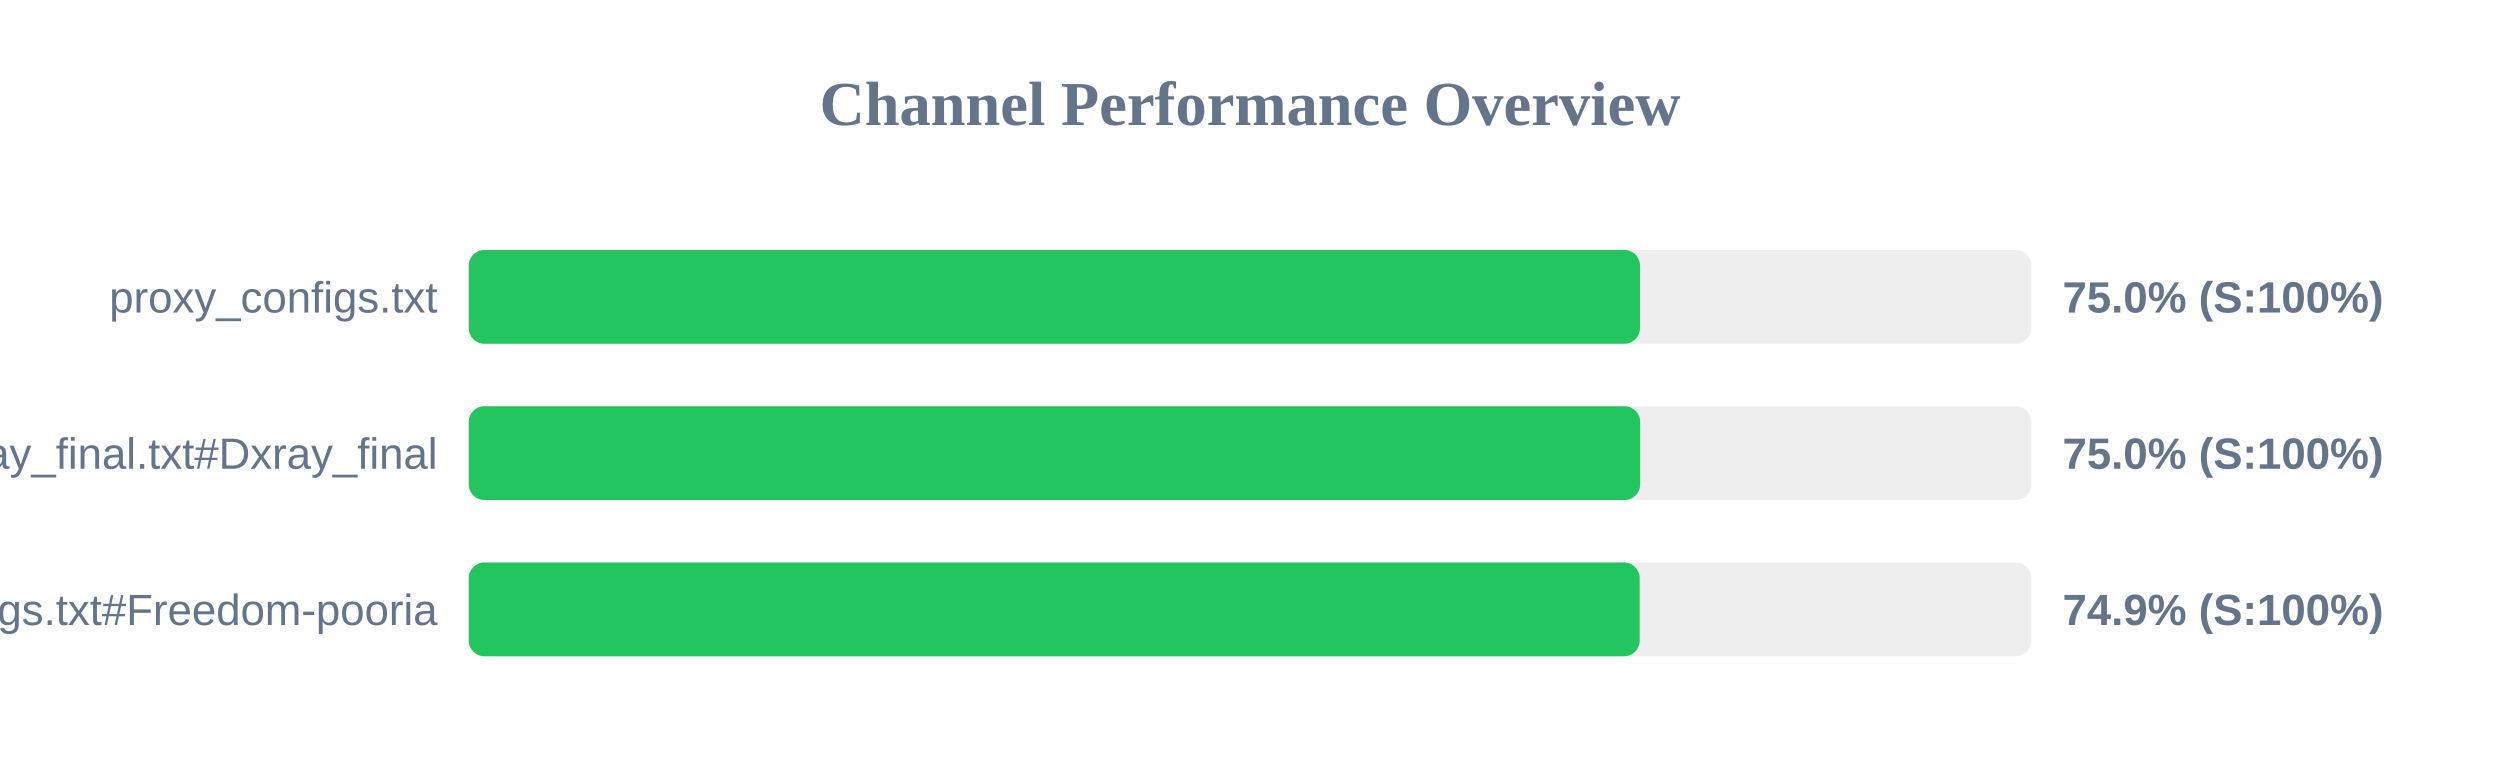
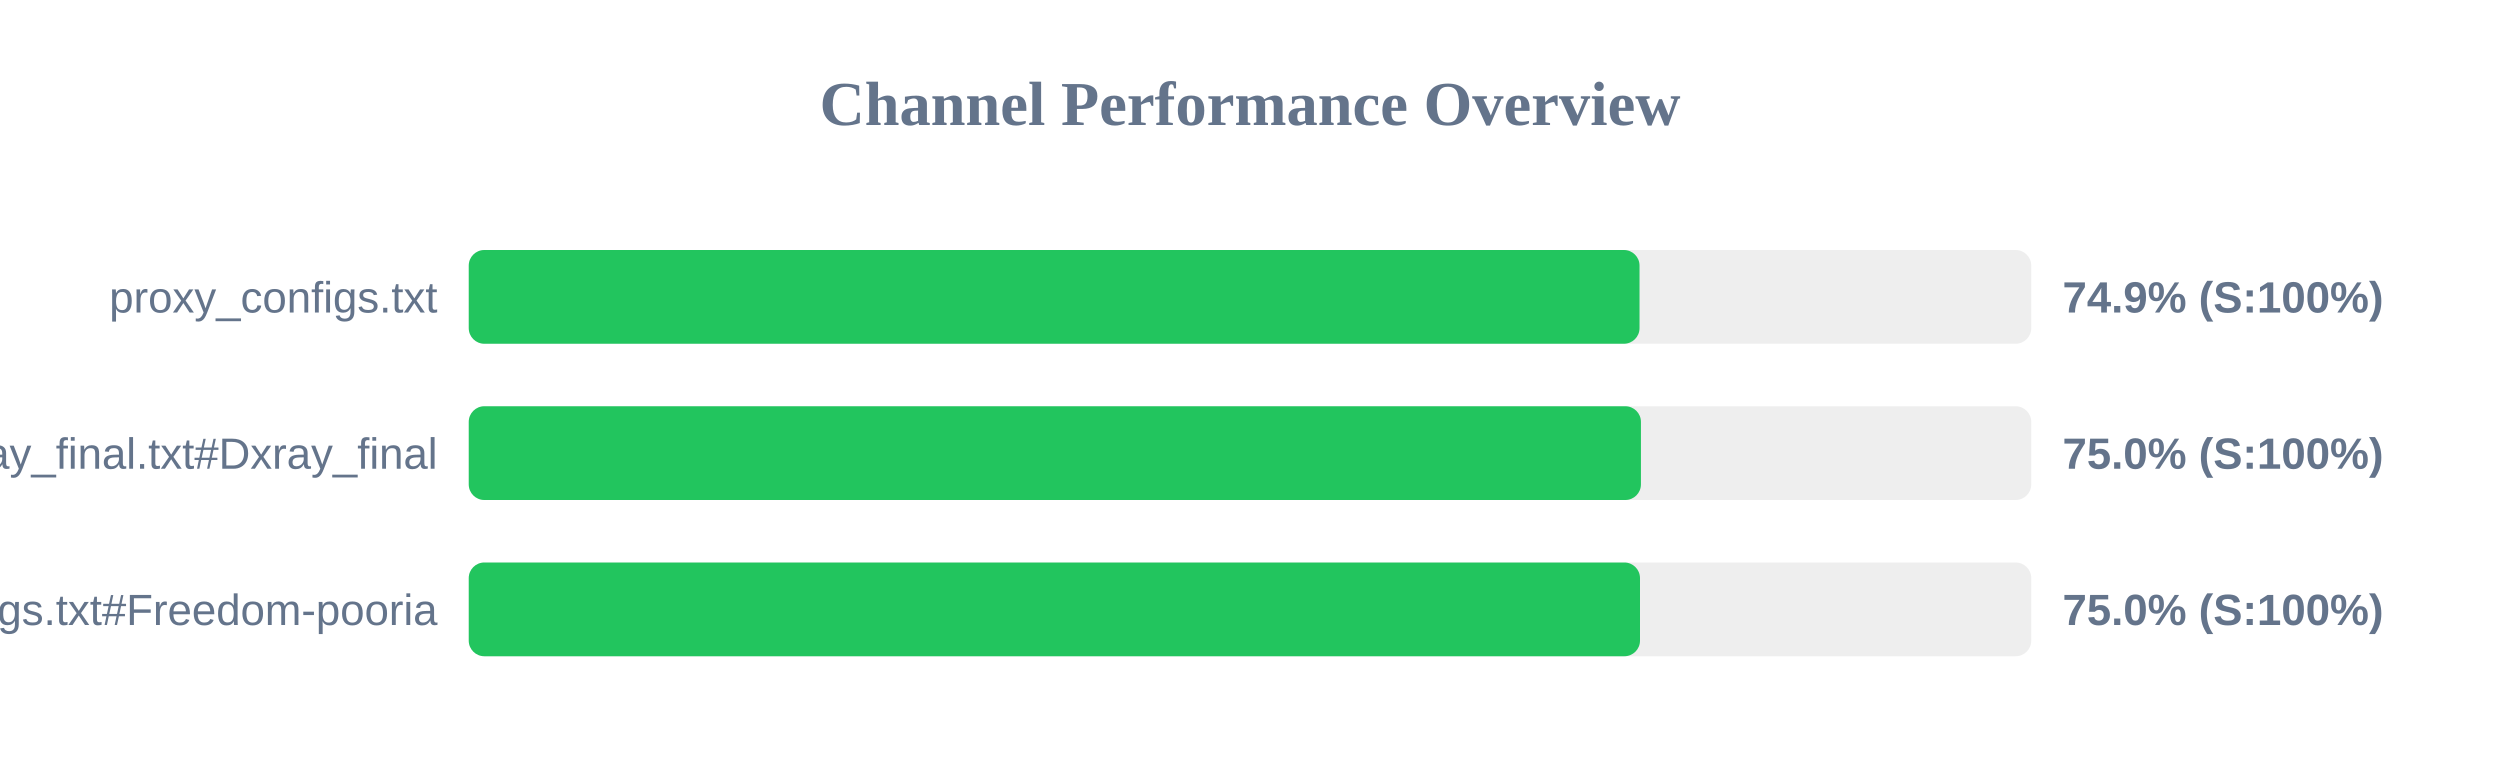
<svg xmlns="http://www.w3.org/2000/svg" width="800" height="250" version="1.1">
  <style>
        .row { font: 14px Arial; fill: #64748b; }
        .score { font: bold 14px Arial; fill: #64748b; }
    </style>
  <text x="400" y="40" text-anchor="middle" font-size="20px" font-weight="bold" fill="#64748b">Channel Performance Overview</text>
  <rect x="150" y="80" width="500" height="30" fill="#eee" rx="5" />
-   <rect x="150" y="80" width="374.8" height="30" fill="#22c55e" rx="5" />
+   <rect x="150" y="80" width="374.65" height="30" fill="#22c55e" rx="5" />
  <text x="140" y="100" text-anchor="end" class="row">proxy_configs.txt</text>
-   <text x="660" y="100" text-anchor="start" class="score">75.0% (S:100%)</text>
+   <text x="660" y="100" text-anchor="start" class="score">74.9% (S:100%)</text>
  <rect x="150" y="130" width="500" height="30" fill="#eee" rx="5" />
-   <rect x="150" y="130" width="374.85" height="30" fill="#22c55e" rx="5" />
+   <rect x="150" y="130" width="375.1" height="30" fill="#22c55e" rx="5" />
  <text x="140" y="150" text-anchor="end" class="row">xray_final.txt#Dxray_final</text>
  <text x="660" y="150" text-anchor="start" class="score">75.0% (S:100%)</text>
  <rect x="150" y="180" width="500" height="30" fill="#eee" rx="5" />
-   <rect x="150" y="180" width="374.7" height="30" fill="#22c55e" rx="5" />
+   <rect x="150" y="180" width="374.8" height="30" fill="#22c55e" rx="5" />
  <text x="140" y="200" text-anchor="end" class="row">v2ray_configs.txt#Freedom-pooria</text>
-   <text x="660" y="200" text-anchor="start" class="score">74.9% (S:100%)</text>
+   <text x="660" y="200" text-anchor="start" class="score">75.0% (S:100%)</text>
</svg>
